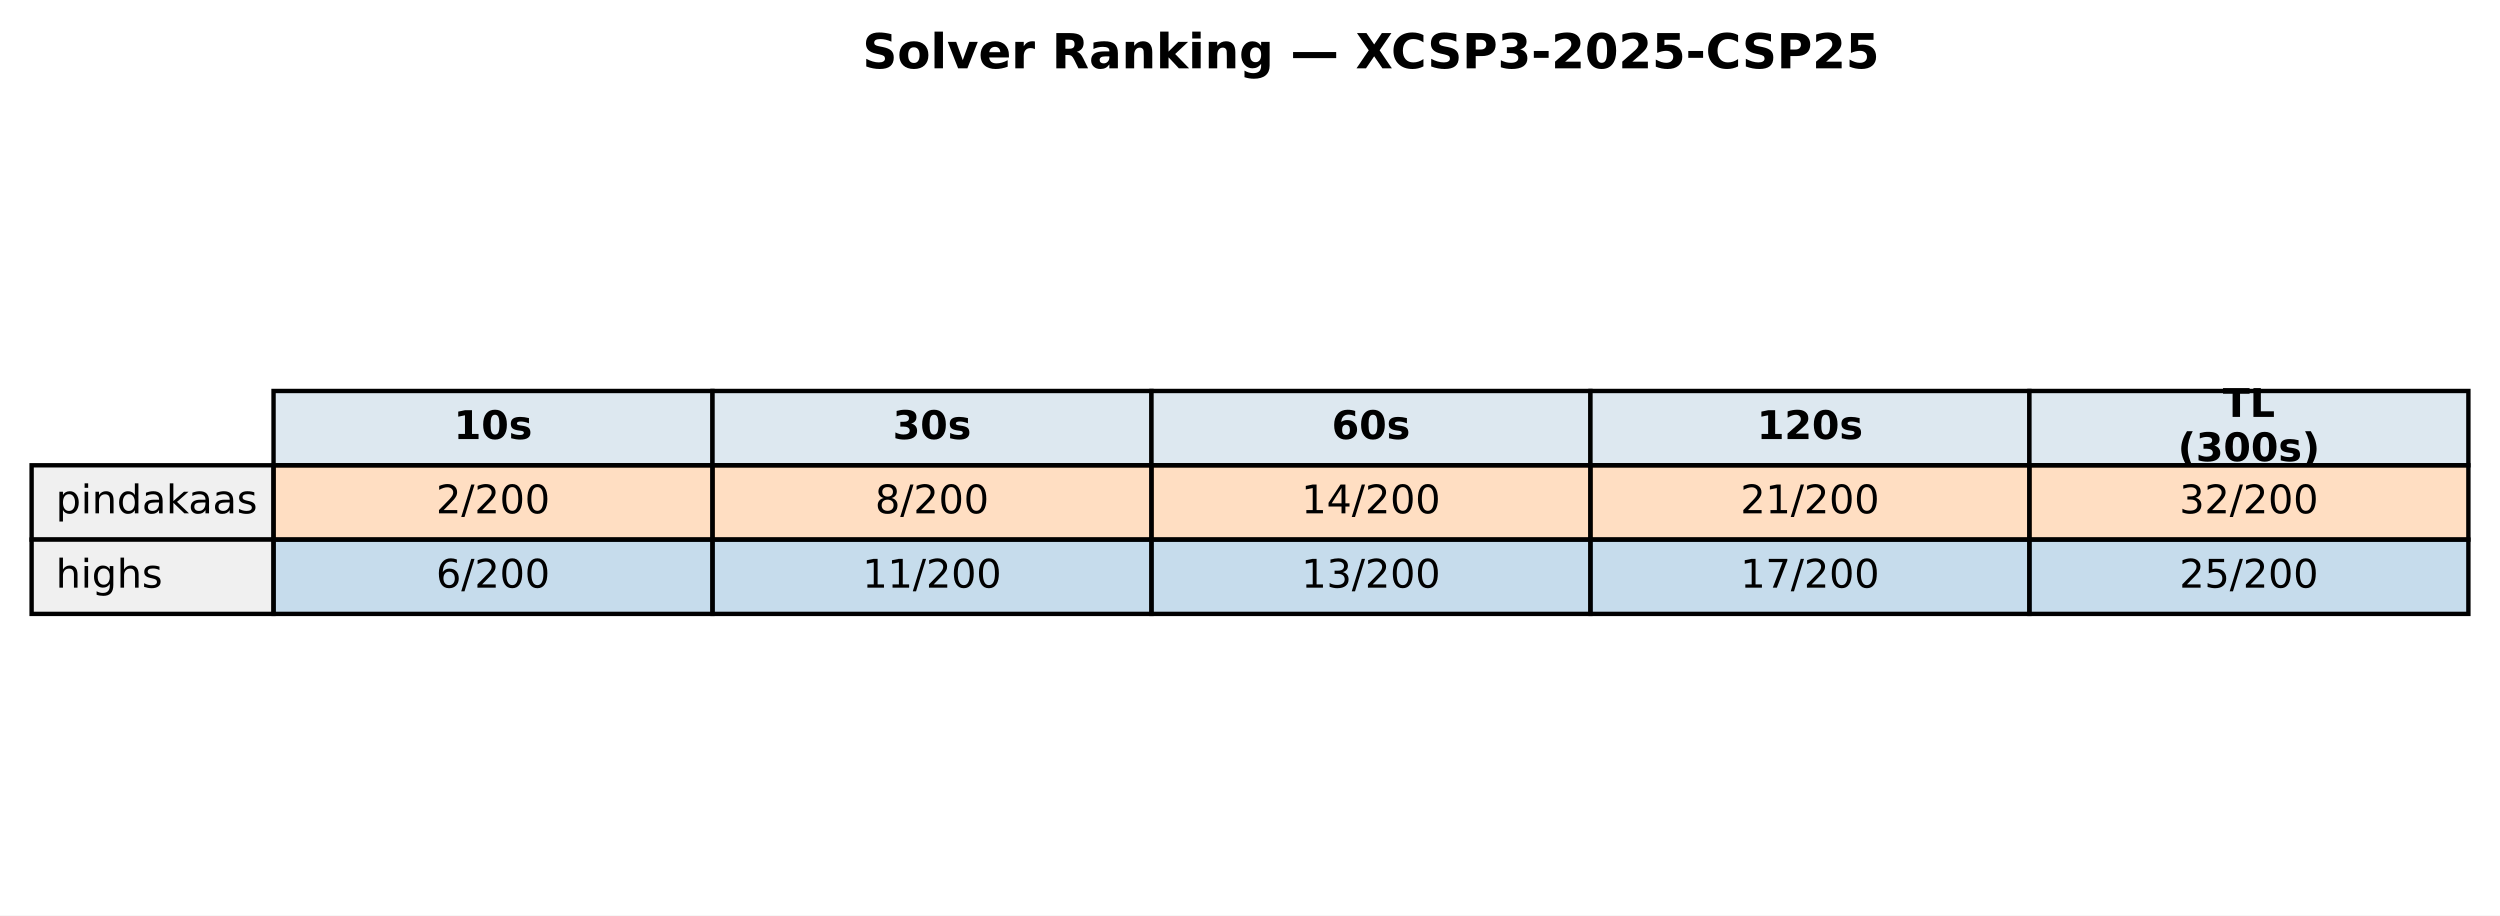
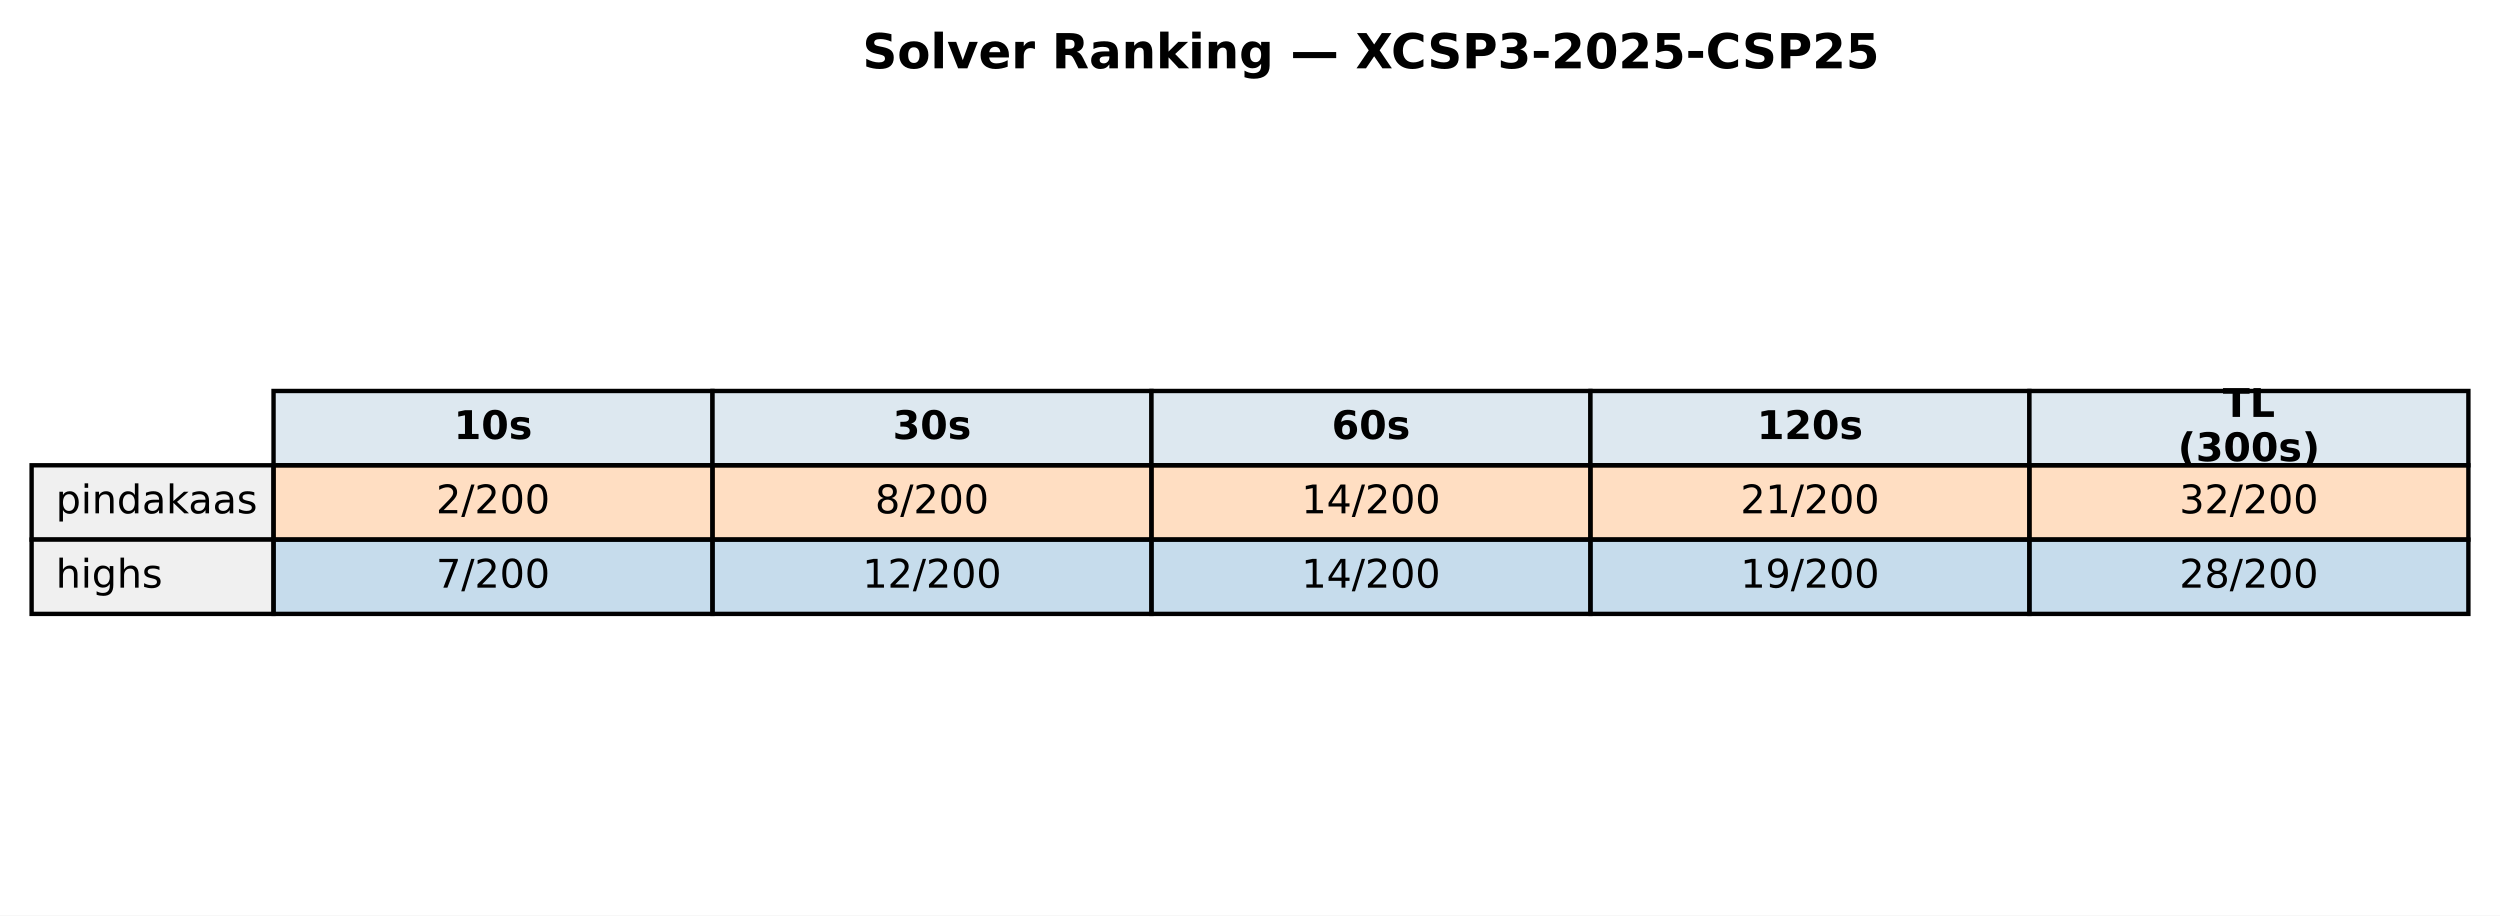
<svg xmlns="http://www.w3.org/2000/svg" xmlns:xlink="http://www.w3.org/1999/xlink" width="569.414pt" height="208.518pt" viewBox="0 0 569.414 208.518" version="1.1">
  <defs>
    <style type="text/css">*{stroke-linejoin: round; stroke-linecap: butt}</style>
  </defs>
  <g id="figure_1">
    <g id="patch_1">
      <path d="M 0 208.518  L 569.414 208.518  L 569.414 0  L 0 0  z " style="fill: #ffffff" />
    </g>
    <g id="axes_1">
      <g id="table_1">
        <g id="patch_2">
          <path d="M 62.304 105.976  L 162.286 105.976  L 162.286 89.051  L 62.304 89.051  z " style="fill: #dde8f0; stroke: #000000; stroke-linejoin: miter" />
        </g>
        <g id="text_1">
          <g transform="translate(103.3544 99.99704) scale(0.09 -0.09)">
            <defs>
              <path id="DejaVuSans-Bold-31" d="M 750 831  L 1813 831  L 1813 3847  L 722 3622  L 722 4441  L 1806 4666  L 2950 4666  L 2950 831  L 4013 831  L 4013 0  L 750 0  L 750 831  z " transform="scale(0.015625)" />
              <path id="DejaVuSans-Bold-30" d="M 2944 2338  Q 2944 3213 2780 3570  Q 2616 3928 2228 3928  Q 1841 3928 1675 3570  Q 1509 3213 1509 2338  Q 1509 1453 1675 1090  Q 1841 728 2228 728  Q 2613 728 2778 1090  Q 2944 1453 2944 2338  z M 4147 2328  Q 4147 1169 3647 539  Q 3147 -91 2228 -91  Q 1306 -91 806 539  Q 306 1169 306 2328  Q 306 3491 806 4120  Q 1306 4750 2228 4750  Q 3147 4750 3647 4120  Q 4147 3491 4147 2328  z " transform="scale(0.015625)" />
              <path id="DejaVuSans-Bold-73" d="M 3272 3391  L 3272 2541  Q 2913 2691 2578 2766  Q 2244 2841 1947 2841  Q 1628 2841 1473 2761  Q 1319 2681 1319 2516  Q 1319 2381 1436 2309  Q 1553 2238 1856 2203  L 2053 2175  Q 2913 2066 3209 1816  Q 3506 1566 3506 1031  Q 3506 472 3093 190  Q 2681 -91 1863 -91  Q 1516 -91 1145 -36  Q 775 19 384 128  L 384 978  Q 719 816 1070 734  Q 1422 653 1784 653  Q 2113 653 2278 743  Q 2444 834 2444 1013  Q 2444 1163 2330 1236  Q 2216 1309 1875 1350  L 1678 1375  Q 931 1469 631 1722  Q 331 1975 331 2491  Q 331 3047 712 3315  Q 1094 3584 1881 3584  Q 2191 3584 2531 3537  Q 2872 3491 3272 3391  z " transform="scale(0.015625)" />
            </defs>
            <use xlink:href="#DejaVuSans-Bold-31" />
            <use xlink:href="#DejaVuSans-Bold-30" transform="translate(69.58008 0)" />
            <use xlink:href="#DejaVuSans-Bold-73" transform="translate(139.1602 0)" />
          </g>
        </g>
        <g id="patch_3">
          <path d="M 162.286 105.976  L 262.268 105.976  L 262.268 89.051  L 162.286 89.051  z " style="fill: #dde8f0; stroke: #000000; stroke-linejoin: miter" />
        </g>
        <g id="text_2">
          <g transform="translate(203.3365 99.99704) scale(0.09 -0.09)">
            <defs>
              <path id="DejaVuSans-Bold-33" d="M 2981 2516  Q 3453 2394 3698 2092  Q 3944 1791 3944 1325  Q 3944 631 3412 270  Q 2881 -91 1863 -91  Q 1503 -91 1142 -33  Q 781 25 428 141  L 428 1069  Q 766 900 1098 814  Q 1431 728 1753 728  Q 2231 728 2486 893  Q 2741 1059 2741 1369  Q 2741 1688 2480 1852  Q 2219 2016 1709 2016  L 1228 2016  L 1228 2791  L 1734 2791  Q 2188 2791 2409 2933  Q 2631 3075 2631 3366  Q 2631 3634 2415 3781  Q 2200 3928 1806 3928  Q 1516 3928 1219 3862  Q 922 3797 628 3669  L 628 4550  Q 984 4650 1334 4700  Q 1684 4750 2022 4750  Q 2931 4750 3382 4451  Q 3834 4153 3834 3553  Q 3834 3144 3618 2883  Q 3403 2622 2981 2516  z " transform="scale(0.015625)" />
            </defs>
            <use xlink:href="#DejaVuSans-Bold-33" />
            <use xlink:href="#DejaVuSans-Bold-30" transform="translate(69.58008 0)" />
            <use xlink:href="#DejaVuSans-Bold-73" transform="translate(139.1602 0)" />
          </g>
        </g>
        <g id="patch_4">
          <path d="M 262.268 105.976  L 362.25 105.976  L 362.25 89.051  L 262.268 89.051  z " style="fill: #dde8f0; stroke: #000000; stroke-linejoin: miter" />
        </g>
        <g id="text_3">
          <g transform="translate(303.3186 99.99704) scale(0.09 -0.09)">
            <defs>
              <path id="DejaVuSans-Bold-36" d="M 2316 2303  Q 2000 2303 1842 2098  Q 1684 1894 1684 1484  Q 1684 1075 1842 870  Q 2000 666 2316 666  Q 2634 666 2792 870  Q 2950 1075 2950 1484  Q 2950 1894 2792 2098  Q 2634 2303 2316 2303  z M 3803 4544  L 3803 3681  Q 3506 3822 3243 3889  Q 2981 3956 2731 3956  Q 2194 3956 1894 3657  Q 1594 3359 1544 2772  Q 1750 2925 1990 3001  Q 2231 3078 2516 3078  Q 3231 3078 3670 2659  Q 4109 2241 4109 1563  Q 4109 813 3618 361  Q 3128 -91 2303 -91  Q 1394 -91 895 523  Q 397 1138 397 2266  Q 397 3422 980 4083  Q 1563 4744 2578 4744  Q 2900 4744 3203 4694  Q 3506 4644 3803 4544  z " transform="scale(0.015625)" />
            </defs>
            <use xlink:href="#DejaVuSans-Bold-36" />
            <use xlink:href="#DejaVuSans-Bold-30" transform="translate(69.58008 0)" />
            <use xlink:href="#DejaVuSans-Bold-73" transform="translate(139.1602 0)" />
          </g>
        </g>
        <g id="patch_5">
          <path d="M 362.25 105.976  L 462.232 105.976  L 462.232 89.051  L 362.25 89.051  z " style="fill: #dde8f0; stroke: #000000; stroke-linejoin: miter" />
        </g>
        <g id="text_4">
          <g transform="translate(400.1697 99.99704) scale(0.09 -0.09)">
            <defs>
              <path id="DejaVuSans-Bold-32" d="M 1844 884  L 3897 884  L 3897 0  L 506 0  L 506 884  L 2209 2388  Q 2438 2594 2547 2791  Q 2656 2988 2656 3200  Q 2656 3528 2436 3728  Q 2216 3928 1850 3928  Q 1569 3928 1234 3808  Q 900 3688 519 3450  L 519 4475  Q 925 4609 1322 4679  Q 1719 4750 2100 4750  Q 2938 4750 3402 4381  Q 3866 4013 3866 3353  Q 3866 2972 3669 2642  Q 3472 2313 2841 1759  L 1844 884  z " transform="scale(0.015625)" />
            </defs>
            <use xlink:href="#DejaVuSans-Bold-31" />
            <use xlink:href="#DejaVuSans-Bold-32" transform="translate(69.58008 0)" />
            <use xlink:href="#DejaVuSans-Bold-30" transform="translate(139.1602 0)" />
            <use xlink:href="#DejaVuSans-Bold-73" transform="translate(208.7402 0)" />
          </g>
        </g>
        <g id="patch_6">
          <path d="M 462.232 105.976  L 562.214 105.976  L 562.214 89.051  L 462.232 89.051  z " style="fill: #dde8f0; stroke: #000000; stroke-linejoin: miter" />
        </g>
        <g id="text_5">
          <g transform="translate(506.2858 94.95803) scale(0.09 -0.09)">
            <defs>
              <path id="DejaVuSans-Bold-54" d="M 31 4666  L 4331 4666  L 4331 3756  L 2784 3756  L 2784 0  L 1581 0  L 1581 3756  L 31 3756  L 31 4666  z " transform="scale(0.015625)" />
              <path id="DejaVuSans-Bold-4c" d="M 588 4666  L 1791 4666  L 1791 909  L 3903 909  L 3903 0  L 588 0  L 588 4666  z " transform="scale(0.015625)" />
            </defs>
            <use xlink:href="#DejaVuSans-Bold-54" />
            <use xlink:href="#DejaVuSans-Bold-4c" transform="translate(68.21289 0)" />
          </g>
          <g transform="translate(496.0385 105.0361) scale(0.09 -0.09)">
            <defs>
              <path id="DejaVuSans-Bold-28" d="M 2413 -844  L 1484 -844  Q 1006 -72 778 623  Q 550 1319 550 2003  Q 550 2688 779 3389  Q 1009 4091 1484 4856  L 2413 4856  Q 2013 4116 1813 3408  Q 1613 2700 1613 2009  Q 1613 1319 1811 609  Q 2009 -100 2413 -844  z " transform="scale(0.015625)" />
              <path id="DejaVuSans-Bold-29" d="M 513 -844  Q 913 -100 1113 609  Q 1313 1319 1313 2009  Q 1313 2700 1113 3408  Q 913 4116 513 4856  L 1441 4856  Q 1916 4091 2145 3389  Q 2375 2688 2375 2003  Q 2375 1319 2147 623  Q 1919 -72 1441 -844  L 513 -844  z " transform="scale(0.015625)" />
            </defs>
            <use xlink:href="#DejaVuSans-Bold-28" />
            <use xlink:href="#DejaVuSans-Bold-33" transform="translate(45.70312 0)" />
            <use xlink:href="#DejaVuSans-Bold-30" transform="translate(115.2832 0)" />
            <use xlink:href="#DejaVuSans-Bold-30" transform="translate(184.8633 0)" />
            <use xlink:href="#DejaVuSans-Bold-73" transform="translate(254.4434 0)" />
            <use xlink:href="#DejaVuSans-Bold-29" transform="translate(313.9648 0)" />
          </g>
        </g>
        <g id="patch_7">
          <path d="M 7.2 122.901  L 62.304 122.901  L 62.304 105.976  L 7.2 105.976  z " style="fill: #f0f0f0; stroke: #000000; stroke-linejoin: miter" />
        </g>
        <g id="text_6">
          <g transform="translate(12.71036 116.9217) scale(0.09 -0.09)">
            <defs>
              <path id="DejaVuSans-70" d="M 1159 525  L 1159 -1331  L 581 -1331  L 581 3500  L 1159 3500  L 1159 2969  Q 1341 3281 1617 3432  Q 1894 3584 2278 3584  Q 2916 3584 3314 3078  Q 3713 2572 3713 1747  Q 3713 922 3314 415  Q 2916 -91 2278 -91  Q 1894 -91 1617 61  Q 1341 213 1159 525  z M 3116 1747  Q 3116 2381 2855 2742  Q 2594 3103 2138 3103  Q 1681 3103 1420 2742  Q 1159 2381 1159 1747  Q 1159 1113 1420 752  Q 1681 391 2138 391  Q 2594 391 2855 752  Q 3116 1113 3116 1747  z " transform="scale(0.015625)" />
              <path id="DejaVuSans-69" d="M 603 3500  L 1178 3500  L 1178 0  L 603 0  L 603 3500  z M 603 4863  L 1178 4863  L 1178 4134  L 603 4134  L 603 4863  z " transform="scale(0.015625)" />
              <path id="DejaVuSans-6e" d="M 3513 2113  L 3513 0  L 2938 0  L 2938 2094  Q 2938 2591 2744 2837  Q 2550 3084 2163 3084  Q 1697 3084 1428 2787  Q 1159 2491 1159 1978  L 1159 0  L 581 0  L 581 3500  L 1159 3500  L 1159 2956  Q 1366 3272 1645 3428  Q 1925 3584 2291 3584  Q 2894 3584 3203 3211  Q 3513 2838 3513 2113  z " transform="scale(0.015625)" />
              <path id="DejaVuSans-64" d="M 2906 2969  L 2906 4863  L 3481 4863  L 3481 0  L 2906 0  L 2906 525  Q 2725 213 2448 61  Q 2172 -91 1784 -91  Q 1150 -91 751 415  Q 353 922 353 1747  Q 353 2572 751 3078  Q 1150 3584 1784 3584  Q 2172 3584 2448 3432  Q 2725 3281 2906 2969  z M 947 1747  Q 947 1113 1208 752  Q 1469 391 1925 391  Q 2381 391 2643 752  Q 2906 1113 2906 1747  Q 2906 2381 2643 2742  Q 2381 3103 1925 3103  Q 1469 3103 1208 2742  Q 947 2381 947 1747  z " transform="scale(0.015625)" />
              <path id="DejaVuSans-61" d="M 2194 1759  Q 1497 1759 1228 1600  Q 959 1441 959 1056  Q 959 750 1161 570  Q 1363 391 1709 391  Q 2188 391 2477 730  Q 2766 1069 2766 1631  L 2766 1759  L 2194 1759  z M 3341 1997  L 3341 0  L 2766 0  L 2766 531  Q 2569 213 2275 61  Q 1981 -91 1556 -91  Q 1019 -91 701 211  Q 384 513 384 1019  Q 384 1609 779 1909  Q 1175 2209 1959 2209  L 2766 2209  L 2766 2266  Q 2766 2663 2505 2880  Q 2244 3097 1772 3097  Q 1472 3097 1187 3025  Q 903 2953 641 2809  L 641 3341  Q 956 3463 1253 3523  Q 1550 3584 1831 3584  Q 2591 3584 2966 3190  Q 3341 2797 3341 1997  z " transform="scale(0.015625)" />
              <path id="DejaVuSans-6b" d="M 581 4863  L 1159 4863  L 1159 1991  L 2875 3500  L 3609 3500  L 1753 1863  L 3688 0  L 2938 0  L 1159 1709  L 1159 0  L 581 0  L 581 4863  z " transform="scale(0.015625)" />
              <path id="DejaVuSans-73" d="M 2834 3397  L 2834 2853  Q 2591 2978 2328 3040  Q 2066 3103 1784 3103  Q 1356 3103 1142 2972  Q 928 2841 928 2578  Q 928 2378 1081 2264  Q 1234 2150 1697 2047  L 1894 2003  Q 2506 1872 2764 1633  Q 3022 1394 3022 966  Q 3022 478 2636 193  Q 2250 -91 1575 -91  Q 1294 -91 989 -36  Q 684 19 347 128  L 347 722  Q 666 556 975 473  Q 1284 391 1588 391  Q 1994 391 2212 530  Q 2431 669 2431 922  Q 2431 1156 2273 1281  Q 2116 1406 1581 1522  L 1381 1569  Q 847 1681 609 1914  Q 372 2147 372 2553  Q 372 3047 722 3315  Q 1072 3584 1716 3584  Q 2034 3584 2315 3537  Q 2597 3491 2834 3397  z " transform="scale(0.015625)" />
            </defs>
            <use xlink:href="#DejaVuSans-70" />
            <use xlink:href="#DejaVuSans-69" transform="translate(63.47656 0)" />
            <use xlink:href="#DejaVuSans-6e" transform="translate(91.25977 0)" />
            <use xlink:href="#DejaVuSans-64" transform="translate(154.6387 0)" />
            <use xlink:href="#DejaVuSans-61" transform="translate(218.1152 0)" />
            <use xlink:href="#DejaVuSans-6b" transform="translate(279.3945 0)" />
            <use xlink:href="#DejaVuSans-61" transform="translate(335.5547 0)" />
            <use xlink:href="#DejaVuSans-61" transform="translate(396.834 0)" />
            <use xlink:href="#DejaVuSans-73" transform="translate(458.1133 0)" />
          </g>
        </g>
        <g id="patch_8">
          <path d="M 62.304 122.901  L 162.286 122.901  L 162.286 105.976  L 62.304 105.976  z " style="fill: #ff7f0e; fill-opacity: 0.25; stroke: #000000; stroke-linejoin: miter" />
        </g>
        <g id="text_7">
          <g transform="translate(99.32623 116.9217) scale(0.09 -0.09)">
            <defs>
              <path id="DejaVuSans-32" d="M 1228 531  L 3431 531  L 3431 0  L 469 0  L 469 531  Q 828 903 1448 1529  Q 2069 2156 2228 2338  Q 2531 2678 2651 2914  Q 2772 3150 2772 3378  Q 2772 3750 2511 3984  Q 2250 4219 1831 4219  Q 1534 4219 1204 4116  Q 875 4013 500 3803  L 500 4441  Q 881 4594 1212 4672  Q 1544 4750 1819 4750  Q 2544 4750 2975 4387  Q 3406 4025 3406 3419  Q 3406 3131 3298 2873  Q 3191 2616 2906 2266  Q 2828 2175 2409 1742  Q 1991 1309 1228 531  z " transform="scale(0.015625)" />
              <path id="DejaVuSans-2f" d="M 1625 4666  L 2156 4666  L 531 -594  L 0 -594  L 1625 4666  z " transform="scale(0.015625)" />
              <path id="DejaVuSans-30" d="M 2034 4250  Q 1547 4250 1301 3770  Q 1056 3291 1056 2328  Q 1056 1369 1301 889  Q 1547 409 2034 409  Q 2525 409 2770 889  Q 3016 1369 3016 2328  Q 3016 3291 2770 3770  Q 2525 4250 2034 4250  z M 2034 4750  Q 2819 4750 3233 4129  Q 3647 3509 3647 2328  Q 3647 1150 3233 529  Q 2819 -91 2034 -91  Q 1250 -91 836 529  Q 422 1150 422 2328  Q 422 3509 836 4129  Q 1250 4750 2034 4750  z " transform="scale(0.015625)" />
            </defs>
            <use xlink:href="#DejaVuSans-32" />
            <use xlink:href="#DejaVuSans-2f" transform="translate(63.62305 0)" />
            <use xlink:href="#DejaVuSans-32" transform="translate(97.31445 0)" />
            <use xlink:href="#DejaVuSans-30" transform="translate(160.9375 0)" />
            <use xlink:href="#DejaVuSans-30" transform="translate(224.5605 0)" />
          </g>
        </g>
        <g id="patch_9">
          <path d="M 162.286 122.901  L 262.268 122.901  L 262.268 105.976  L 162.286 105.976  z " style="fill: #ff7f0e; fill-opacity: 0.25; stroke: #000000; stroke-linejoin: miter" />
        </g>
        <g id="text_8">
          <g transform="translate(199.3083 116.9217) scale(0.09 -0.09)">
            <defs>
              <path id="DejaVuSans-38" d="M 2034 2216  Q 1584 2216 1326 1975  Q 1069 1734 1069 1313  Q 1069 891 1326 650  Q 1584 409 2034 409  Q 2484 409 2743 651  Q 3003 894 3003 1313  Q 3003 1734 2745 1975  Q 2488 2216 2034 2216  z M 1403 2484  Q 997 2584 770 2862  Q 544 3141 544 3541  Q 544 4100 942 4425  Q 1341 4750 2034 4750  Q 2731 4750 3128 4425  Q 3525 4100 3525 3541  Q 3525 3141 3298 2862  Q 3072 2584 2669 2484  Q 3125 2378 3379 2068  Q 3634 1759 3634 1313  Q 3634 634 3220 271  Q 2806 -91 2034 -91  Q 1263 -91 848 271  Q 434 634 434 1313  Q 434 1759 690 2068  Q 947 2378 1403 2484  z M 1172 3481  Q 1172 3119 1398 2916  Q 1625 2713 2034 2713  Q 2441 2713 2670 2916  Q 2900 3119 2900 3481  Q 2900 3844 2670 4047  Q 2441 4250 2034 4250  Q 1625 4250 1398 4047  Q 1172 3844 1172 3481  z " transform="scale(0.015625)" />
            </defs>
            <use xlink:href="#DejaVuSans-38" />
            <use xlink:href="#DejaVuSans-2f" transform="translate(63.62305 0)" />
            <use xlink:href="#DejaVuSans-32" transform="translate(97.31445 0)" />
            <use xlink:href="#DejaVuSans-30" transform="translate(160.9375 0)" />
            <use xlink:href="#DejaVuSans-30" transform="translate(224.5605 0)" />
          </g>
        </g>
        <g id="patch_10">
          <path d="M 262.268 122.901  L 362.25 122.901  L 362.25 105.976  L 262.268 105.976  z " style="fill: #ff7f0e; fill-opacity: 0.25; stroke: #000000; stroke-linejoin: miter" />
        </g>
        <g id="text_9">
          <g transform="translate(296.4273 116.9217) scale(0.09 -0.09)">
            <defs>
              <path id="DejaVuSans-31" d="M 794 531  L 1825 531  L 1825 4091  L 703 3866  L 703 4441  L 1819 4666  L 2450 4666  L 2450 531  L 3481 531  L 3481 0  L 794 0  L 794 531  z " transform="scale(0.015625)" />
              <path id="DejaVuSans-34" d="M 2419 4116  L 825 1625  L 2419 1625  L 2419 4116  z M 2253 4666  L 3047 4666  L 3047 1625  L 3713 1625  L 3713 1100  L 3047 1100  L 3047 0  L 2419 0  L 2419 1100  L 313 1100  L 313 1709  L 2253 4666  z " transform="scale(0.015625)" />
            </defs>
            <use xlink:href="#DejaVuSans-31" />
            <use xlink:href="#DejaVuSans-34" transform="translate(63.62305 0)" />
            <use xlink:href="#DejaVuSans-2f" transform="translate(127.2461 0)" />
            <use xlink:href="#DejaVuSans-32" transform="translate(160.9375 0)" />
            <use xlink:href="#DejaVuSans-30" transform="translate(224.5605 0)" />
            <use xlink:href="#DejaVuSans-30" transform="translate(288.1836 0)" />
          </g>
        </g>
        <g id="patch_11">
          <path d="M 362.25 122.901  L 462.232 122.901  L 462.232 105.976  L 362.25 105.976  z " style="fill: #ff7f0e; fill-opacity: 0.25; stroke: #000000; stroke-linejoin: miter" />
        </g>
        <g id="text_10">
          <g transform="translate(396.4093 116.9217) scale(0.09 -0.09)">
            <use xlink:href="#DejaVuSans-32" />
            <use xlink:href="#DejaVuSans-31" transform="translate(63.62305 0)" />
            <use xlink:href="#DejaVuSans-2f" transform="translate(127.2461 0)" />
            <use xlink:href="#DejaVuSans-32" transform="translate(160.9375 0)" />
            <use xlink:href="#DejaVuSans-30" transform="translate(224.5605 0)" />
            <use xlink:href="#DejaVuSans-30" transform="translate(288.1836 0)" />
          </g>
        </g>
        <g id="patch_12">
          <path d="M 462.232 122.901  L 562.214 122.901  L 562.214 105.976  L 462.232 105.976  z " style="fill: #ff7f0e; fill-opacity: 0.25; stroke: #000000; stroke-linejoin: miter" />
        </g>
        <g id="text_11">
          <g transform="translate(496.3914 116.9217) scale(0.09 -0.09)">
            <defs>
              <path id="DejaVuSans-33" d="M 2597 2516  Q 3050 2419 3304 2112  Q 3559 1806 3559 1356  Q 3559 666 3084 287  Q 2609 -91 1734 -91  Q 1441 -91 1130 -33  Q 819 25 488 141  L 488 750  Q 750 597 1062 519  Q 1375 441 1716 441  Q 2309 441 2620 675  Q 2931 909 2931 1356  Q 2931 1769 2642 2001  Q 2353 2234 1838 2234  L 1294 2234  L 1294 2753  L 1863 2753  Q 2328 2753 2575 2939  Q 2822 3125 2822 3475  Q 2822 3834 2567 4026  Q 2313 4219 1838 4219  Q 1578 4219 1281 4162  Q 984 4106 628 3988  L 628 4550  Q 988 4650 1302 4700  Q 1616 4750 1894 4750  Q 2613 4750 3031 4423  Q 3450 4097 3450 3541  Q 3450 3153 3228 2886  Q 3006 2619 2597 2516  z " transform="scale(0.015625)" />
            </defs>
            <use xlink:href="#DejaVuSans-33" />
            <use xlink:href="#DejaVuSans-32" transform="translate(63.62305 0)" />
            <use xlink:href="#DejaVuSans-2f" transform="translate(127.2461 0)" />
            <use xlink:href="#DejaVuSans-32" transform="translate(160.9375 0)" />
            <use xlink:href="#DejaVuSans-30" transform="translate(224.5605 0)" />
            <use xlink:href="#DejaVuSans-30" transform="translate(288.1836 0)" />
          </g>
        </g>
        <g id="patch_13">
          <path d="M 7.2 139.825  L 62.304 139.825  L 62.304 122.901  L 7.2 122.901  z " style="fill: #f0f0f0; stroke: #000000; stroke-linejoin: miter" />
        </g>
        <g id="text_12">
          <g transform="translate(12.71036 133.8464) scale(0.09 -0.09)">
            <defs>
              <path id="DejaVuSans-68" d="M 3513 2113  L 3513 0  L 2938 0  L 2938 2094  Q 2938 2591 2744 2837  Q 2550 3084 2163 3084  Q 1697 3084 1428 2787  Q 1159 2491 1159 1978  L 1159 0  L 581 0  L 581 4863  L 1159 4863  L 1159 2956  Q 1366 3272 1645 3428  Q 1925 3584 2291 3584  Q 2894 3584 3203 3211  Q 3513 2838 3513 2113  z " transform="scale(0.015625)" />
              <path id="DejaVuSans-67" d="M 2906 1791  Q 2906 2416 2648 2759  Q 2391 3103 1925 3103  Q 1463 3103 1205 2759  Q 947 2416 947 1791  Q 947 1169 1205 825  Q 1463 481 1925 481  Q 2391 481 2648 825  Q 2906 1169 2906 1791  z M 3481 434  Q 3481 -459 3084 -895  Q 2688 -1331 1869 -1331  Q 1566 -1331 1297 -1286  Q 1028 -1241 775 -1147  L 775 -588  Q 1028 -725 1275 -790  Q 1522 -856 1778 -856  Q 2344 -856 2625 -561  Q 2906 -266 2906 331  L 2906 616  Q 2728 306 2450 153  Q 2172 0 1784 0  Q 1141 0 747 490  Q 353 981 353 1791  Q 353 2603 747 3093  Q 1141 3584 1784 3584  Q 2172 3584 2450 3431  Q 2728 3278 2906 2969  L 2906 3500  L 3481 3500  L 3481 434  z " transform="scale(0.015625)" />
            </defs>
            <use xlink:href="#DejaVuSans-68" />
            <use xlink:href="#DejaVuSans-69" transform="translate(63.37891 0)" />
            <use xlink:href="#DejaVuSans-67" transform="translate(91.16211 0)" />
            <use xlink:href="#DejaVuSans-68" transform="translate(154.6387 0)" />
            <use xlink:href="#DejaVuSans-73" transform="translate(218.0176 0)" />
          </g>
        </g>
        <g id="patch_14">
          <path d="M 62.304 139.825  L 162.286 139.825  L 162.286 122.901  L 62.304 122.901  z " style="fill: #1f77b4; fill-opacity: 0.25; stroke: #000000; stroke-linejoin: miter" />
        </g>
        <g id="text_13">
          <g transform="translate(99.32623 133.8464) scale(0.09 -0.09)">
            <defs>
-               <path id="DejaVuSans-36" d="M 2113 2584  Q 1688 2584 1439 2293  Q 1191 2003 1191 1497  Q 1191 994 1439 701  Q 1688 409 2113 409  Q 2538 409 2786 701  Q 3034 994 3034 1497  Q 3034 2003 2786 2293  Q 2538 2584 2113 2584  z M 3366 4563  L 3366 3988  Q 3128 4100 2886 4159  Q 2644 4219 2406 4219  Q 1781 4219 1451 3797  Q 1122 3375 1075 2522  Q 1259 2794 1537 2939  Q 1816 3084 2150 3084  Q 2853 3084 3261 2657  Q 3669 2231 3669 1497  Q 3669 778 3244 343  Q 2819 -91 2113 -91  Q 1303 -91 875 529  Q 447 1150 447 2328  Q 447 3434 972 4092  Q 1497 4750 2381 4750  Q 2619 4750 2861 4703  Q 3103 4656 3366 4563  z " transform="scale(0.015625)" />
-             </defs>
-             <use xlink:href="#DejaVuSans-36" />
+               <path id="DejaVuSans-37" d="M 525 4666  L 3525 4666  L 3525 4397  L 1831 0  L 1172 0  L 2766 4134  L 525 4134  L 525 4666  z " transform="scale(0.015625)" />
+             </defs>
+             <use xlink:href="#DejaVuSans-37" />
            <use xlink:href="#DejaVuSans-2f" transform="translate(63.62305 0)" />
            <use xlink:href="#DejaVuSans-32" transform="translate(97.31445 0)" />
            <use xlink:href="#DejaVuSans-30" transform="translate(160.9375 0)" />
            <use xlink:href="#DejaVuSans-30" transform="translate(224.5605 0)" />
          </g>
        </g>
        <g id="patch_15">
          <path d="M 162.286 139.825  L 262.268 139.825  L 262.268 122.901  L 162.286 122.901  z " style="fill: #1f77b4; fill-opacity: 0.25; stroke: #000000; stroke-linejoin: miter" />
        </g>
        <g id="text_14">
          <g transform="translate(196.4452 133.8464) scale(0.09 -0.09)">
            <use xlink:href="#DejaVuSans-31" />
-             <use xlink:href="#DejaVuSans-31" transform="translate(63.62305 0)" />
+             <use xlink:href="#DejaVuSans-32" transform="translate(63.62305 0)" />
            <use xlink:href="#DejaVuSans-2f" transform="translate(127.2461 0)" />
            <use xlink:href="#DejaVuSans-32" transform="translate(160.9375 0)" />
            <use xlink:href="#DejaVuSans-30" transform="translate(224.5605 0)" />
            <use xlink:href="#DejaVuSans-30" transform="translate(288.1836 0)" />
          </g>
        </g>
        <g id="patch_16">
          <path d="M 262.268 139.825  L 362.25 139.825  L 362.25 122.901  L 262.268 122.901  z " style="fill: #1f77b4; fill-opacity: 0.25; stroke: #000000; stroke-linejoin: miter" />
        </g>
        <g id="text_15">
          <g transform="translate(296.4273 133.8464) scale(0.09 -0.09)">
            <use xlink:href="#DejaVuSans-31" />
-             <use xlink:href="#DejaVuSans-33" transform="translate(63.62305 0)" />
+             <use xlink:href="#DejaVuSans-34" transform="translate(63.62305 0)" />
            <use xlink:href="#DejaVuSans-2f" transform="translate(127.2461 0)" />
            <use xlink:href="#DejaVuSans-32" transform="translate(160.9375 0)" />
            <use xlink:href="#DejaVuSans-30" transform="translate(224.5605 0)" />
            <use xlink:href="#DejaVuSans-30" transform="translate(288.1836 0)" />
          </g>
        </g>
        <g id="patch_17">
          <path d="M 362.25 139.825  L 462.232 139.825  L 462.232 122.901  L 362.25 122.901  z " style="fill: #1f77b4; fill-opacity: 0.25; stroke: #000000; stroke-linejoin: miter" />
        </g>
        <g id="text_16">
          <g transform="translate(396.4093 133.8464) scale(0.09 -0.09)">
            <defs>
-               <path id="DejaVuSans-37" d="M 525 4666  L 3525 4666  L 3525 4397  L 1831 0  L 1172 0  L 2766 4134  L 525 4134  L 525 4666  z " transform="scale(0.015625)" />
+               <path id="DejaVuSans-39" d="M 703 97  L 703 672  Q 941 559 1184 500  Q 1428 441 1663 441  Q 2288 441 2617 861  Q 2947 1281 2994 2138  Q 2813 1869 2534 1725  Q 2256 1581 1919 1581  Q 1219 1581 811 2004  Q 403 2428 403 3163  Q 403 3881 828 4315  Q 1253 4750 1959 4750  Q 2769 4750 3195 4129  Q 3622 3509 3622 2328  Q 3622 1225 3098 567  Q 2575 -91 1691 -91  Q 1453 -91 1209 -44  Q 966 3 703 97  z M 1959 2075  Q 2384 2075 2632 2365  Q 2881 2656 2881 3163  Q 2881 3666 2632 3958  Q 2384 4250 1959 4250  Q 1534 4250 1286 3958  Q 1038 3666 1038 3163  Q 1038 2656 1286 2365  Q 1534 2075 1959 2075  z " transform="scale(0.015625)" />
            </defs>
            <use xlink:href="#DejaVuSans-31" />
-             <use xlink:href="#DejaVuSans-37" transform="translate(63.62305 0)" />
+             <use xlink:href="#DejaVuSans-39" transform="translate(63.62305 0)" />
            <use xlink:href="#DejaVuSans-2f" transform="translate(127.2461 0)" />
            <use xlink:href="#DejaVuSans-32" transform="translate(160.9375 0)" />
            <use xlink:href="#DejaVuSans-30" transform="translate(224.5605 0)" />
            <use xlink:href="#DejaVuSans-30" transform="translate(288.1836 0)" />
          </g>
        </g>
        <g id="patch_18">
          <path d="M 462.232 139.825  L 562.214 139.825  L 562.214 122.901  L 462.232 122.901  z " style="fill: #1f77b4; fill-opacity: 0.25; stroke: #000000; stroke-linejoin: miter" />
        </g>
        <g id="text_17">
          <g transform="translate(496.3914 133.8464) scale(0.09 -0.09)">
-             <defs>
-               <path id="DejaVuSans-35" d="M 691 4666  L 3169 4666  L 3169 4134  L 1269 4134  L 1269 2991  Q 1406 3038 1543 3061  Q 1681 3084 1819 3084  Q 2600 3084 3056 2656  Q 3513 2228 3513 1497  Q 3513 744 3044 326  Q 2575 -91 1722 -91  Q 1428 -91 1123 -41  Q 819 9 494 109  L 494 744  Q 775 591 1075 516  Q 1375 441 1709 441  Q 2250 441 2565 725  Q 2881 1009 2881 1497  Q 2881 1984 2565 2268  Q 2250 2553 1709 2553  Q 1456 2553 1204 2497  Q 953 2441 691 2322  L 691 4666  z " transform="scale(0.015625)" />
-             </defs>
            <use xlink:href="#DejaVuSans-32" />
-             <use xlink:href="#DejaVuSans-35" transform="translate(63.62305 0)" />
+             <use xlink:href="#DejaVuSans-38" transform="translate(63.62305 0)" />
            <use xlink:href="#DejaVuSans-2f" transform="translate(127.2461 0)" />
            <use xlink:href="#DejaVuSans-32" transform="translate(160.9375 0)" />
            <use xlink:href="#DejaVuSans-30" transform="translate(224.5605 0)" />
            <use xlink:href="#DejaVuSans-30" transform="translate(288.1836 0)" />
          </g>
        </g>
      </g>
      <g id="text_18">
        <g transform="translate(196.4477 15.55828) scale(0.11 -0.11)">
          <defs>
            <path id="DejaVuSans-Bold-53" d="M 3834 4519  L 3834 3531  Q 3450 3703 3084 3790  Q 2719 3878 2394 3878  Q 1963 3878 1756 3759  Q 1550 3641 1550 3391  Q 1550 3203 1689 3098  Q 1828 2994 2194 2919  L 2706 2816  Q 3484 2659 3812 2340  Q 4141 2022 4141 1434  Q 4141 663 3683 286  Q 3225 -91 2284 -91  Q 1841 -91 1394 -6  Q 947 78 500 244  L 500 1259  Q 947 1022 1364 901  Q 1781 781 2169 781  Q 2563 781 2772 912  Q 2981 1044 2981 1288  Q 2981 1506 2839 1625  Q 2697 1744 2272 1838  L 1806 1941  Q 1106 2091 782 2419  Q 459 2747 459 3303  Q 459 4000 909 4375  Q 1359 4750 2203 4750  Q 2588 4750 2994 4692  Q 3400 4634 3834 4519  z " transform="scale(0.015625)" />
            <path id="DejaVuSans-Bold-6f" d="M 2203 2784  Q 1831 2784 1636 2517  Q 1441 2250 1441 1747  Q 1441 1244 1636 976  Q 1831 709 2203 709  Q 2569 709 2762 976  Q 2956 1244 2956 1747  Q 2956 2250 2762 2517  Q 2569 2784 2203 2784  z M 2203 3584  Q 3106 3584 3614 3096  Q 4122 2609 4122 1747  Q 4122 884 3614 396  Q 3106 -91 2203 -91  Q 1297 -91 786 396  Q 275 884 275 1747  Q 275 2609 786 3096  Q 1297 3584 2203 3584  z " transform="scale(0.015625)" />
            <path id="DejaVuSans-Bold-6c" d="M 538 4863  L 1656 4863  L 1656 0  L 538 0  L 538 4863  z " transform="scale(0.015625)" />
            <path id="DejaVuSans-Bold-76" d="M 97 3500  L 1216 3500  L 2088 1081  L 2956 3500  L 4078 3500  L 2700 0  L 1472 0  L 97 3500  z " transform="scale(0.015625)" />
            <path id="DejaVuSans-Bold-65" d="M 4031 1759  L 4031 1441  L 1416 1441  Q 1456 1047 1700 850  Q 1944 653 2381 653  Q 2734 653 3104 758  Q 3475 863 3866 1075  L 3866 213  Q 3469 63 3072 -14  Q 2675 -91 2278 -91  Q 1328 -91 801 392  Q 275 875 275 1747  Q 275 2603 792 3093  Q 1309 3584 2216 3584  Q 3041 3584 3536 3087  Q 4031 2591 4031 1759  z M 2881 2131  Q 2881 2450 2695 2645  Q 2509 2841 2209 2841  Q 1884 2841 1681 2658  Q 1478 2475 1428 2131  L 2881 2131  z " transform="scale(0.015625)" />
            <path id="DejaVuSans-Bold-72" d="M 3138 2547  Q 2991 2616 2845 2648  Q 2700 2681 2553 2681  Q 2122 2681 1889 2404  Q 1656 2128 1656 1613  L 1656 0  L 538 0  L 538 3500  L 1656 3500  L 1656 2925  Q 1872 3269 2151 3426  Q 2431 3584 2822 3584  Q 2878 3584 2943 3579  Q 3009 3575 3134 3559  L 3138 2547  z " transform="scale(0.015625)" />
            <path id="DejaVuSans-Bold-20" transform="scale(0.015625)" />
            <path id="DejaVuSans-Bold-52" d="M 2297 2597  Q 2675 2597 2839 2737  Q 3003 2878 3003 3200  Q 3003 3519 2839 3656  Q 2675 3794 2297 3794  L 1791 3794  L 1791 2597  L 2297 2597  z M 1791 1766  L 1791 0  L 588 0  L 588 4666  L 2425 4666  Q 3347 4666 3776 4356  Q 4206 4047 4206 3378  Q 4206 2916 3982 2619  Q 3759 2322 3309 2181  Q 3556 2125 3751 1926  Q 3947 1728 4147 1325  L 4800 0  L 3519 0  L 2950 1159  Q 2778 1509 2601 1637  Q 2425 1766 2131 1766  L 1791 1766  z " transform="scale(0.015625)" />
            <path id="DejaVuSans-Bold-61" d="M 2106 1575  Q 1756 1575 1579 1456  Q 1403 1338 1403 1106  Q 1403 894 1545 773  Q 1688 653 1941 653  Q 2256 653 2472 879  Q 2688 1106 2688 1447  L 2688 1575  L 2106 1575  z M 3816 1997  L 3816 0  L 2688 0  L 2688 519  Q 2463 200 2181 54  Q 1900 -91 1497 -91  Q 953 -91 614 226  Q 275 544 275 1050  Q 275 1666 698 1953  Q 1122 2241 2028 2241  L 2688 2241  L 2688 2328  Q 2688 2594 2478 2717  Q 2269 2841 1825 2841  Q 1466 2841 1156 2769  Q 847 2697 581 2553  L 581 3406  Q 941 3494 1303 3539  Q 1666 3584 2028 3584  Q 2975 3584 3395 3211  Q 3816 2838 3816 1997  z " transform="scale(0.015625)" />
            <path id="DejaVuSans-Bold-6e" d="M 4056 2131  L 4056 0  L 2931 0  L 2931 347  L 2931 1631  Q 2931 2084 2911 2256  Q 2891 2428 2841 2509  Q 2775 2619 2662 2680  Q 2550 2741 2406 2741  Q 2056 2741 1856 2470  Q 1656 2200 1656 1722  L 1656 0  L 538 0  L 538 3500  L 1656 3500  L 1656 2988  Q 1909 3294 2193 3439  Q 2478 3584 2822 3584  Q 3428 3584 3742 3212  Q 4056 2841 4056 2131  z " transform="scale(0.015625)" />
            <path id="DejaVuSans-Bold-6b" d="M 538 4863  L 1656 4863  L 1656 2216  L 2944 3500  L 4244 3500  L 2534 1894  L 4378 0  L 3022 0  L 1656 1459  L 1656 0  L 538 0  L 538 4863  z " transform="scale(0.015625)" />
            <path id="DejaVuSans-Bold-69" d="M 538 3500  L 1656 3500  L 1656 0  L 538 0  L 538 3500  z M 538 4863  L 1656 4863  L 1656 3950  L 538 3950  L 538 4863  z " transform="scale(0.015625)" />
            <path id="DejaVuSans-Bold-67" d="M 2919 594  Q 2688 288 2409 144  Q 2131 0 1766 0  Q 1125 0 706 504  Q 288 1009 288 1791  Q 288 2575 706 3076  Q 1125 3578 1766 3578  Q 2131 3578 2409 3434  Q 2688 3291 2919 2981  L 2919 3500  L 4044 3500  L 4044 353  Q 4044 -491 3511 -936  Q 2978 -1381 1966 -1381  Q 1638 -1381 1331 -1331  Q 1025 -1281 716 -1178  L 716 -306  Q 1009 -475 1290 -558  Q 1572 -641 1856 -641  Q 2406 -641 2662 -400  Q 2919 -159 2919 353  L 2919 594  z M 2181 2772  Q 1834 2772 1640 2515  Q 1447 2259 1447 1791  Q 1447 1309 1634 1061  Q 1822 813 2181 813  Q 2531 813 2725 1069  Q 2919 1325 2919 1791  Q 2919 2259 2725 2515  Q 2531 2772 2181 2772  z " transform="scale(0.015625)" />
            <path id="DejaVuSans-Bold-2014" d="M 344 2156  L 6056 2156  L 6056 1350  L 344 1350  L 344 2156  z " transform="scale(0.015625)" />
            <path id="DejaVuSans-Bold-58" d="M 3188 2381  L 4806 0  L 3553 0  L 2463 1594  L 1381 0  L 122 0  L 1741 2381  L 184 4666  L 1441 4666  L 2463 3163  L 3481 4666  L 4744 4666  L 3188 2381  z " transform="scale(0.015625)" />
            <path id="DejaVuSans-Bold-43" d="M 4288 256  Q 3956 84 3597 -3  Q 3238 -91 2847 -91  Q 1681 -91 1000 561  Q 319 1213 319 2328  Q 319 3447 1000 4098  Q 1681 4750 2847 4750  Q 3238 4750 3597 4662  Q 3956 4575 4288 4403  L 4288 3438  Q 3953 3666 3628 3772  Q 3303 3878 2944 3878  Q 2300 3878 1931 3465  Q 1563 3053 1563 2328  Q 1563 1606 1931 1193  Q 2300 781 2944 781  Q 3303 781 3628 887  Q 3953 994 4288 1222  L 4288 256  z " transform="scale(0.015625)" />
            <path id="DejaVuSans-Bold-50" d="M 588 4666  L 2584 4666  Q 3475 4666 3951 4270  Q 4428 3875 4428 3144  Q 4428 2409 3951 2014  Q 3475 1619 2584 1619  L 1791 1619  L 1791 0  L 588 0  L 588 4666  z M 1791 3794  L 1791 2491  L 2456 2491  Q 2806 2491 2997 2661  Q 3188 2831 3188 3144  Q 3188 3456 2997 3625  Q 2806 3794 2456 3794  L 1791 3794  z " transform="scale(0.015625)" />
            <path id="DejaVuSans-Bold-2d" d="M 347 2297  L 2309 2297  L 2309 1388  L 347 1388  L 347 2297  z " transform="scale(0.015625)" />
            <path id="DejaVuSans-Bold-35" d="M 678 4666  L 3669 4666  L 3669 3781  L 1638 3781  L 1638 3059  Q 1775 3097 1914 3117  Q 2053 3138 2203 3138  Q 3056 3138 3531 2711  Q 4006 2284 4006 1522  Q 4006 766 3489 337  Q 2972 -91 2053 -91  Q 1656 -91 1267 -14  Q 878 63 494 219  L 494 1166  Q 875 947 1217 837  Q 1559 728 1863 728  Q 2300 728 2551 942  Q 2803 1156 2803 1522  Q 2803 1891 2551 2103  Q 2300 2316 1863 2316  Q 1603 2316 1309 2248  Q 1016 2181 678 2041  L 678 4666  z " transform="scale(0.015625)" />
          </defs>
          <use xlink:href="#DejaVuSans-Bold-53" />
          <use xlink:href="#DejaVuSans-Bold-6f" transform="translate(72.02148 0)" />
          <use xlink:href="#DejaVuSans-Bold-6c" transform="translate(140.7227 0)" />
          <use xlink:href="#DejaVuSans-Bold-76" transform="translate(175 0)" />
          <use xlink:href="#DejaVuSans-Bold-65" transform="translate(240.1855 0)" />
          <use xlink:href="#DejaVuSans-Bold-72" transform="translate(308.0078 0)" />
          <use xlink:href="#DejaVuSans-Bold-20" transform="translate(357.3242 0)" />
          <use xlink:href="#DejaVuSans-Bold-52" transform="translate(392.1387 0)" />
          <use xlink:href="#DejaVuSans-Bold-61" transform="translate(469.1406 0)" />
          <use xlink:href="#DejaVuSans-Bold-6e" transform="translate(536.6211 0)" />
          <use xlink:href="#DejaVuSans-Bold-6b" transform="translate(607.8125 0)" />
          <use xlink:href="#DejaVuSans-Bold-69" transform="translate(674.3164 0)" />
          <use xlink:href="#DejaVuSans-Bold-6e" transform="translate(708.5938 0)" />
          <use xlink:href="#DejaVuSans-Bold-67" transform="translate(779.7852 0)" />
          <use xlink:href="#DejaVuSans-Bold-20" transform="translate(851.3672 0)" />
          <use xlink:href="#DejaVuSans-Bold-2014" transform="translate(886.1816 0)" />
          <use xlink:href="#DejaVuSans-Bold-20" transform="translate(986.1816 0)" />
          <use xlink:href="#DejaVuSans-Bold-58" transform="translate(1020.996 0)" />
          <use xlink:href="#DejaVuSans-Bold-43" transform="translate(1094.471 0)" />
          <use xlink:href="#DejaVuSans-Bold-53" transform="translate(1169.734 0)" />
          <use xlink:href="#DejaVuSans-Bold-50" transform="translate(1241.756 0)" />
          <use xlink:href="#DejaVuSans-Bold-33" transform="translate(1315.047 0)" />
          <use xlink:href="#DejaVuSans-Bold-2d" transform="translate(1384.627 0)" />
          <use xlink:href="#DejaVuSans-Bold-32" transform="translate(1426.131 0)" />
          <use xlink:href="#DejaVuSans-Bold-30" transform="translate(1495.711 0)" />
          <use xlink:href="#DejaVuSans-Bold-32" transform="translate(1565.291 0)" />
          <use xlink:href="#DejaVuSans-Bold-35" transform="translate(1634.871 0)" />
          <use xlink:href="#DejaVuSans-Bold-2d" transform="translate(1704.451 0)" />
          <use xlink:href="#DejaVuSans-Bold-43" transform="translate(1745.955 0)" />
          <use xlink:href="#DejaVuSans-Bold-53" transform="translate(1821.219 0)" />
          <use xlink:href="#DejaVuSans-Bold-50" transform="translate(1893.24 0)" />
          <use xlink:href="#DejaVuSans-Bold-32" transform="translate(1966.531 0)" />
          <use xlink:href="#DejaVuSans-Bold-35" transform="translate(2036.111 0)" />
        </g>
      </g>
    </g>
  </g>
</svg>
